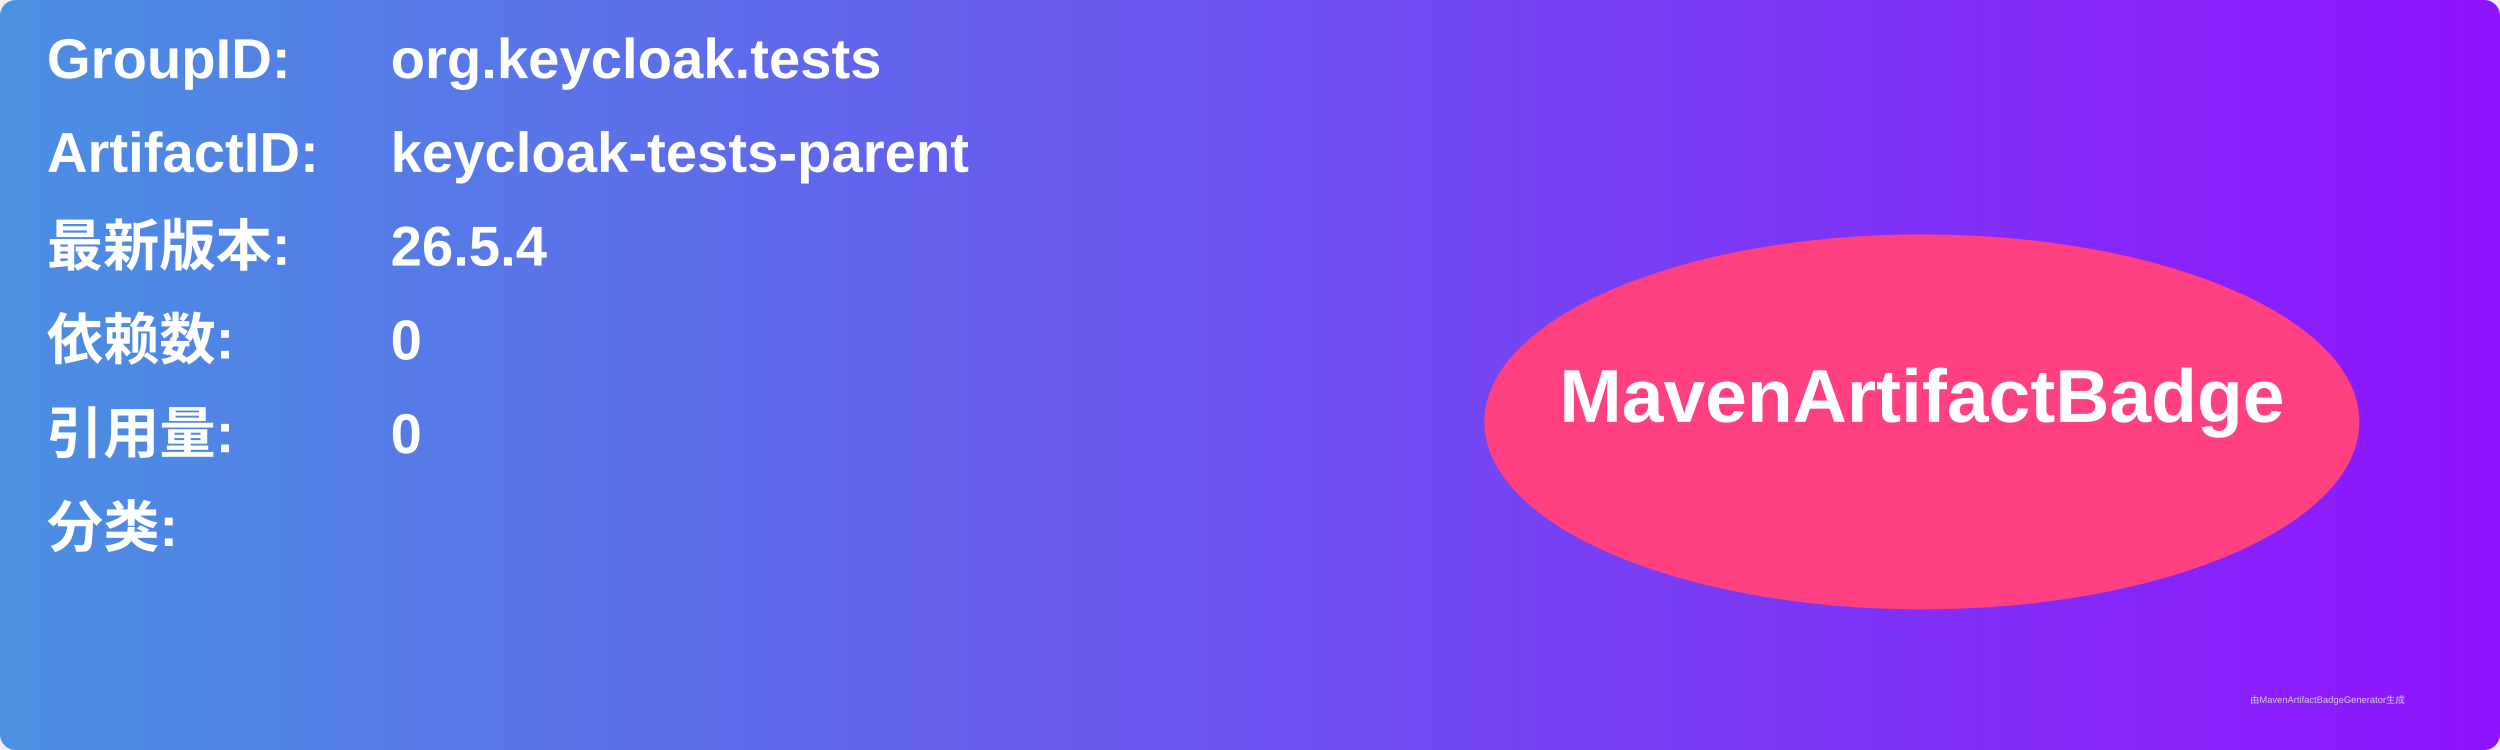
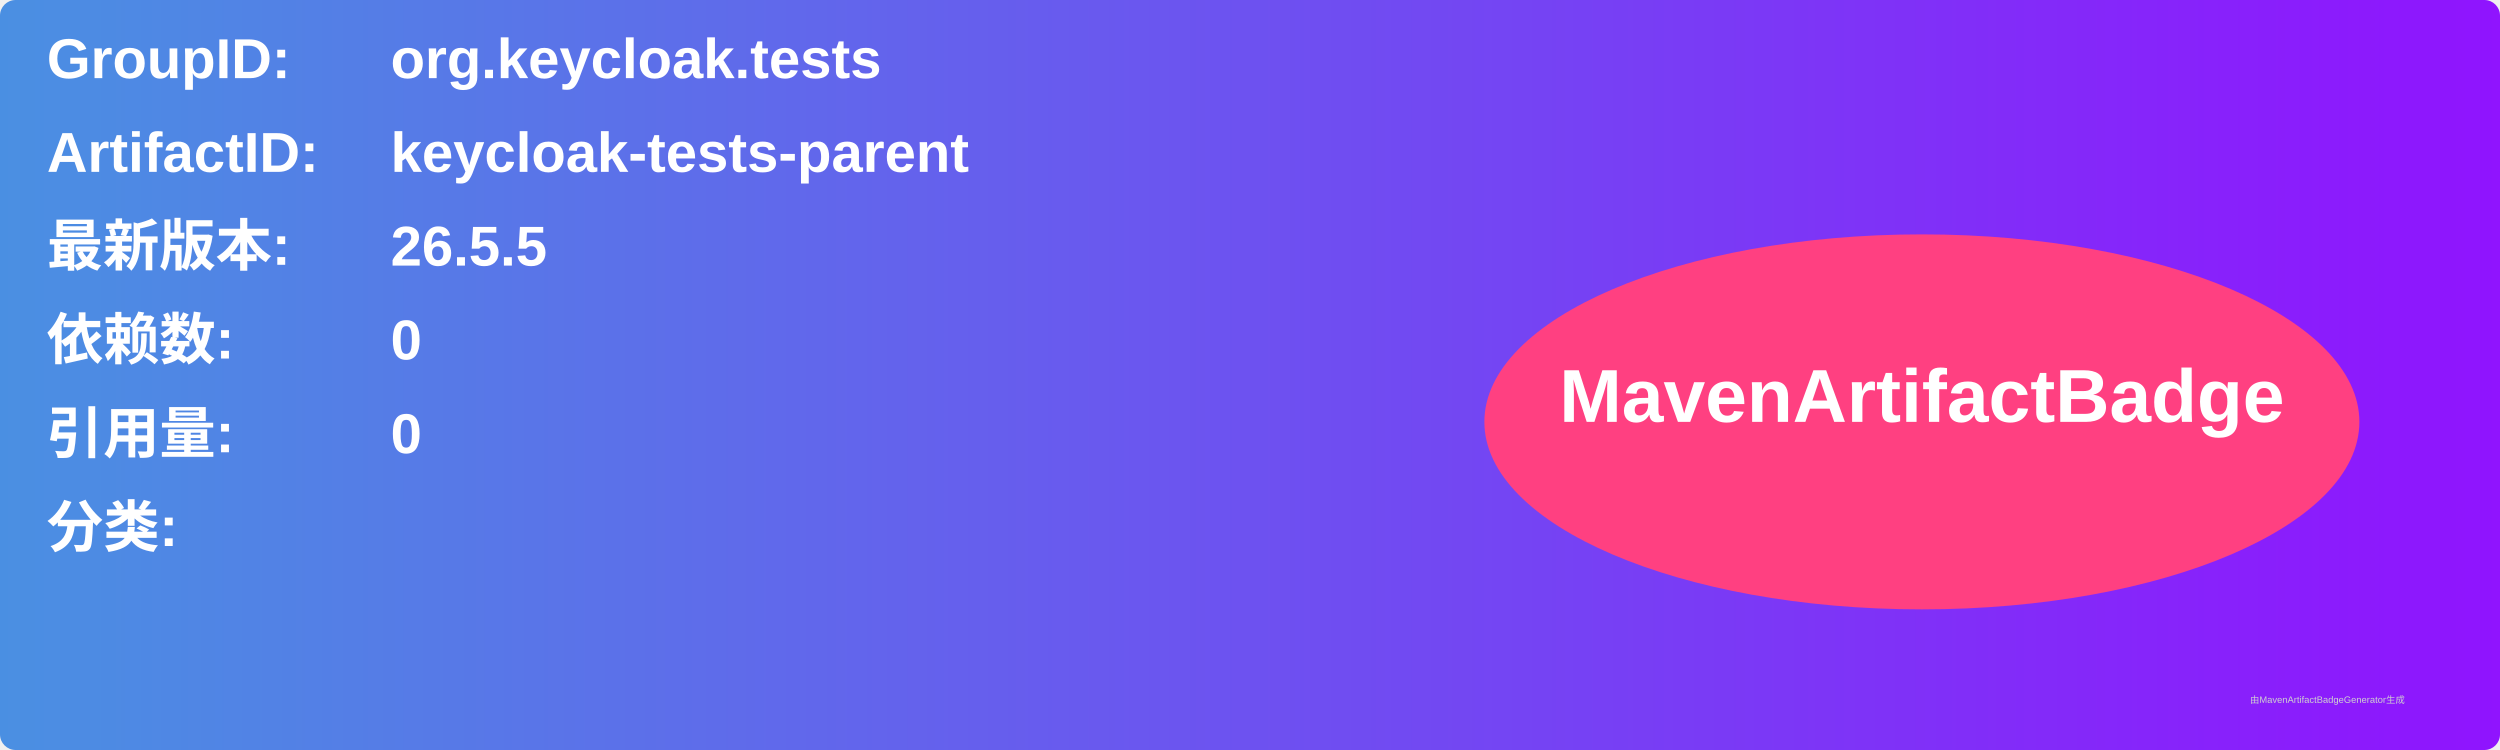
<svg xmlns="http://www.w3.org/2000/svg" width="800" height="240" viewBox="0 0 800 240">
  <linearGradient id="grad" x1="0%" y1="0%" x2="100%" y2="0%">
    <stop offset="0%" stop-color="#4a90e2" />
    <stop offset="100%" stop-color="#9013fe" />
  </linearGradient>
  <rect width="100%" height="100%" rx="5" ry="5" fill="url(#grad)" />
  <g transform="translate(15, 15)">
    <text x="0" y="10" font-family="Arial" font-size="18" fill="white" font-weight="bold" width="260">GroupID:</text>
    <text x="110" y="10" font-family="Arial" font-size="18" fill="white" font-weight="bold" width="460">org.keycloak.tests</text>
    <text x="0" y="40" font-family="Arial" font-size="18" fill="white" font-weight="bold" width="260">ArtifactID:</text>
    <text x="110" y="40" font-family="Arial" font-size="18" fill="white" font-weight="bold" width="460">keycloak-tests-parent</text>
    <text x="0" y="70" font-family="Arial" font-size="18" fill="white" font-weight="bold">最新版本:</text>
    <text x="110" y="70" font-family="Arial" font-size="18" fill="white" font-weight="bold">
-       <tspan font-weight="bold">26.5.4</tspan>
+       <tspan font-weight="bold">26.5.5</tspan>
    </text>
    <text x="0" y="100" font-family="Arial" font-size="18" fill="white" font-weight="bold">依赖数: </text>
    <text x="110" y="100" font-family="Arial" font-size="18" fill="white">
      <tspan font-weight="bold">0</tspan>
    </text>
    <text x="0" y="130" font-family="Arial" font-size="18" fill="white" font-weight="bold">引用量: </text>
    <text x="110" y="130" font-family="Arial" font-size="18" fill="white">
      <tspan font-weight="bold">0</tspan>
    </text>
    <text x="0" y="160" font-family="Arial" font-size="18" fill="white" font-weight="bold">分类:</text>
    <text x="10" y="190" font-family="Arial" font-size="10" fill="white">
      <tspan font-weight="bold" />
    </text>
    <ellipse cx="600" cy="120" rx="140" ry="60" fill="#ff4081" />
    <text x="600" y="120" text-anchor="middle" font-family="Arial" font-size="24" fill="white" font-weight="bold">MavenArtifactBadge</text>
  </g>
  <text x="720" y="225" font-family="Arial" font-size="3" fill="#d0d0d0">由MavenArtifactBadgeGenerator生成</text>
</svg>
